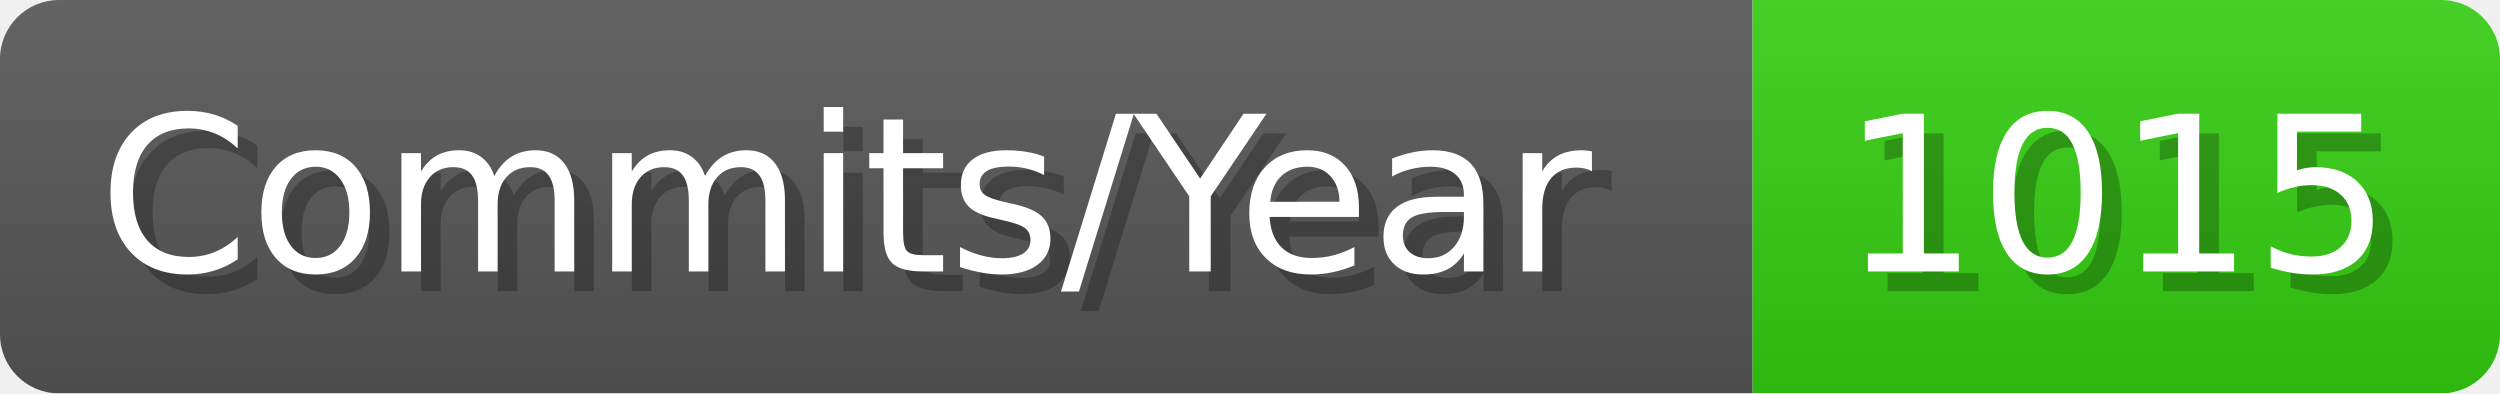
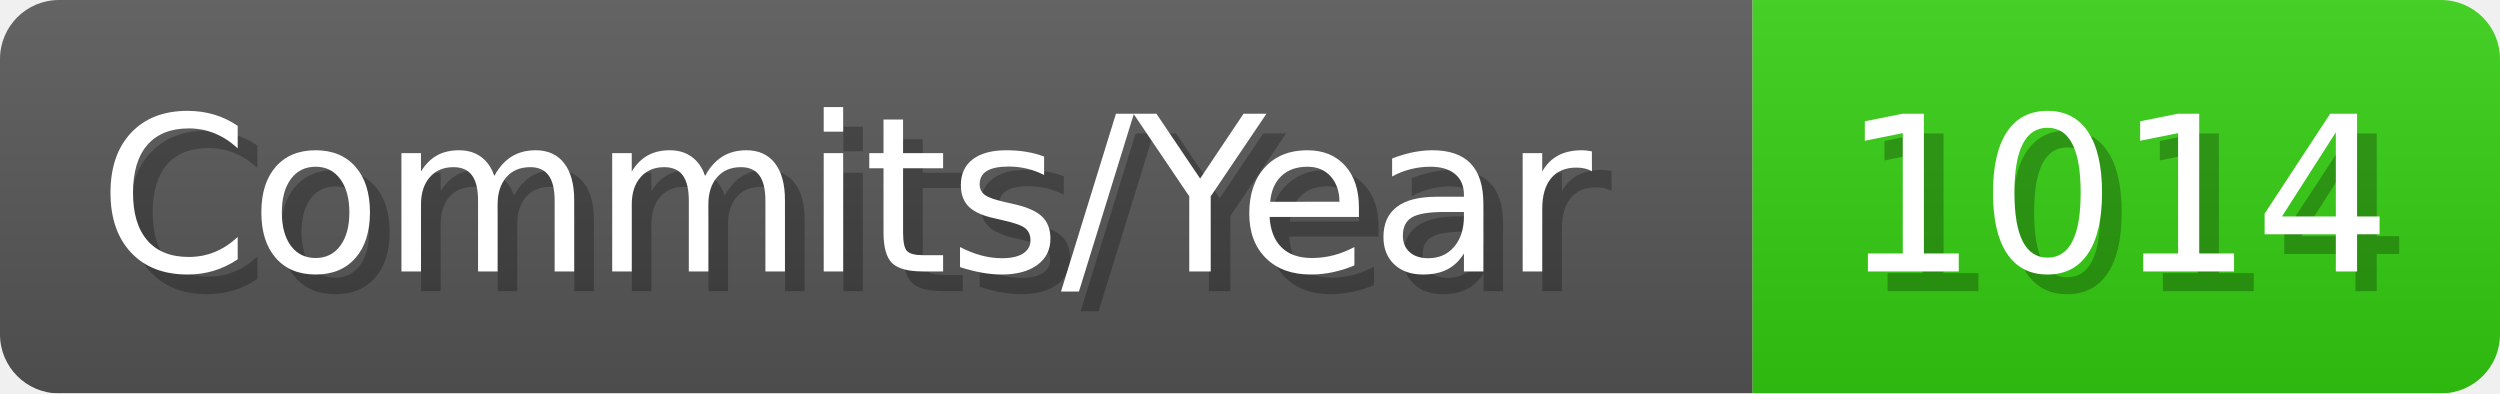
- <svg xmlns="http://www.w3.org/2000/svg" width="127.1" height="20" viewBox="0 0 1271 200" role="img" aria-label="Commits/Year: 1015">
+ <svg xmlns="http://www.w3.org/2000/svg" width="127.1" height="20" viewBox="0 0 1271 200" role="img" aria-label="Commits/Year: 1014">
  <linearGradient id="aUPdi" x2="0" y2="100%">
    <stop offset="0" stop-opacity=".1" stop-color="#EEE" />
    <stop offset="1" stop-opacity=".1" />
  </linearGradient>
  <mask id="WfAiQ">
    <rect width="1271" height="200" rx="30" fill="#FFF" />
  </mask>
  <g mask="url(#WfAiQ)">
    <rect width="891" height="200" fill="#555" />
    <rect width="380" height="200" fill="#3C1" x="891" />
    <rect width="1271" height="200" fill="url(#aUPdi)" />
  </g>
  <g aria-hidden="true" fill="#fff" text-anchor="start" font-family="Verdana,DejaVu Sans,sans-serif" font-size="110">
    <text x="60" y="148" textLength="791" fill="#000" opacity="0.25">Commits/Year</text>
    <text x="50" y="138" textLength="791">Commits/Year</text>
-     <text x="946" y="148" textLength="280" fill="#000" opacity="0.25">1015</text>
-     <text x="936" y="138" textLength="280">1015</text>
+     <text x="946" y="148" textLength="280" fill="#000" opacity="0.25">1014</text>
+     <text x="936" y="138" textLength="280">1014</text>
  </g>
</svg>
